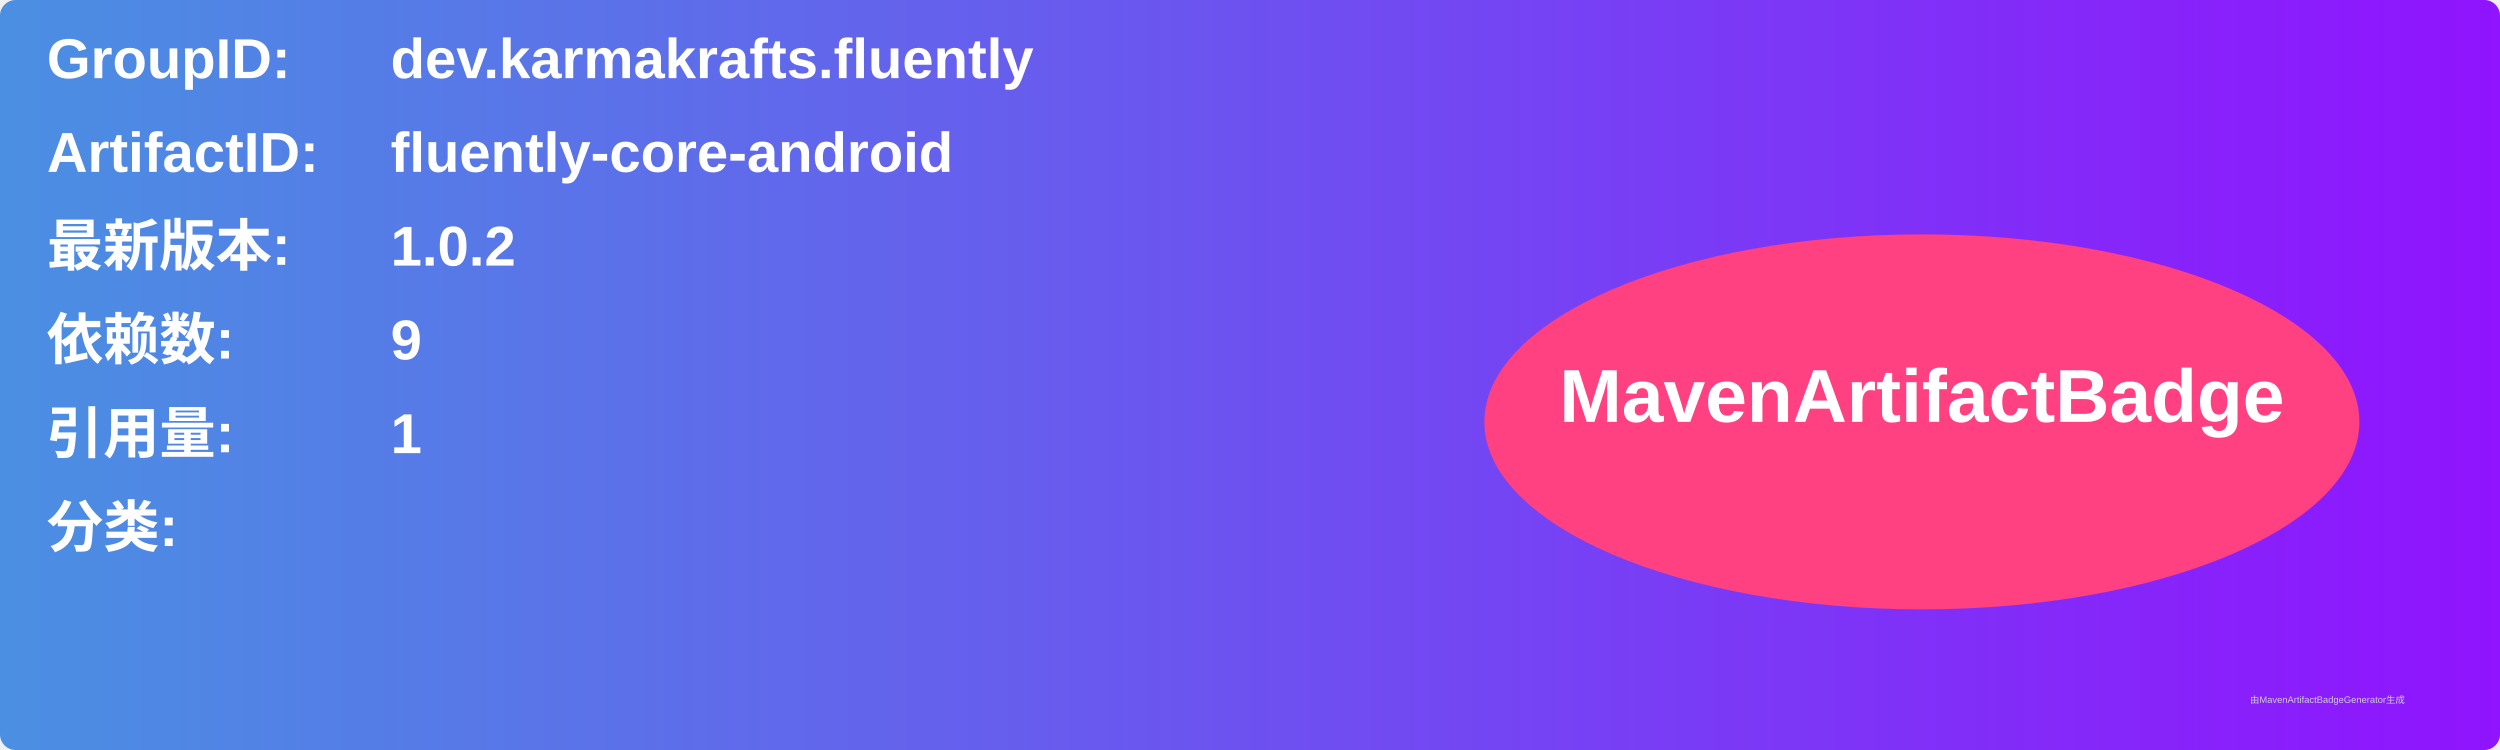
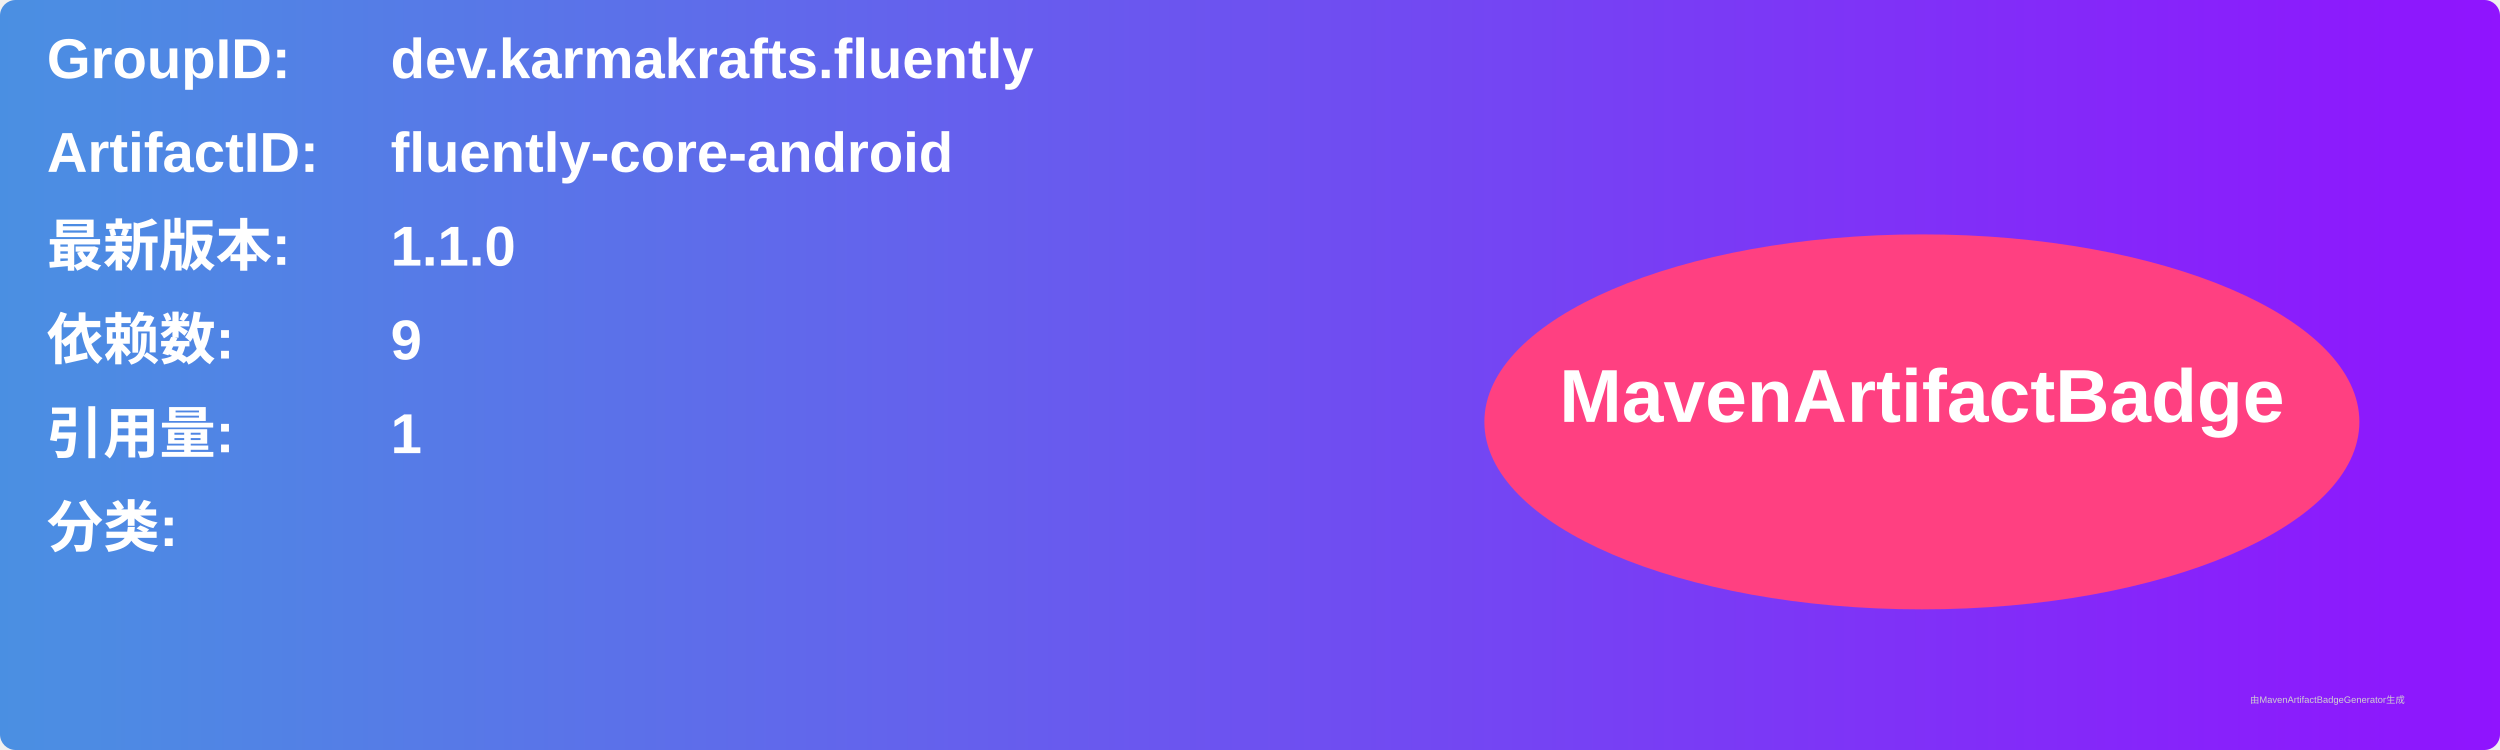
<svg xmlns="http://www.w3.org/2000/svg" width="800" height="240" viewBox="0 0 800 240">
  <linearGradient id="grad" x1="0%" y1="0%" x2="100%" y2="0%">
    <stop offset="0%" stop-color="#4a90e2" />
    <stop offset="100%" stop-color="#9013fe" />
  </linearGradient>
  <rect width="100%" height="100%" rx="5" ry="5" fill="url(#grad)" />
  <g transform="translate(15, 15)">
    <text x="0" y="10" font-family="Arial" font-size="18" fill="white" font-weight="bold" width="260">GroupID:</text>
    <text x="110" y="10" font-family="Arial" font-size="18" fill="white" font-weight="bold" width="460">dev.karmakrafts.fluently</text>
    <text x="0" y="40" font-family="Arial" font-size="18" fill="white" font-weight="bold" width="260">ArtifactID:</text>
    <text x="110" y="40" font-family="Arial" font-size="18" fill="white" font-weight="bold" width="460">fluently-core-android</text>
    <text x="0" y="70" font-family="Arial" font-size="18" fill="white" font-weight="bold">最新版本:</text>
    <text x="110" y="70" font-family="Arial" font-size="18" fill="white" font-weight="bold">
-       <tspan font-weight="bold">1.0.2</tspan>
+       <tspan font-weight="bold">1.1.0</tspan>
    </text>
    <text x="0" y="100" font-family="Arial" font-size="18" fill="white" font-weight="bold">依赖数: </text>
    <text x="110" y="100" font-family="Arial" font-size="18" fill="white">
      <tspan font-weight="bold">9</tspan>
    </text>
    <text x="0" y="130" font-family="Arial" font-size="18" fill="white" font-weight="bold">引用量: </text>
    <text x="110" y="130" font-family="Arial" font-size="18" fill="white">
      <tspan font-weight="bold">1</tspan>
    </text>
    <text x="0" y="160" font-family="Arial" font-size="18" fill="white" font-weight="bold">分类:</text>
    <text x="10" y="190" font-family="Arial" font-size="10" fill="white">
      <tspan font-weight="bold" />
    </text>
    <ellipse cx="600" cy="120" rx="140" ry="60" fill="#ff4081" />
    <text x="600" y="120" text-anchor="middle" font-family="Arial" font-size="24" fill="white" font-weight="bold">MavenArtifactBadge</text>
  </g>
  <text x="720" y="225" font-family="Arial" font-size="3" fill="#d0d0d0">由MavenArtifactBadgeGenerator生成</text>
</svg>
